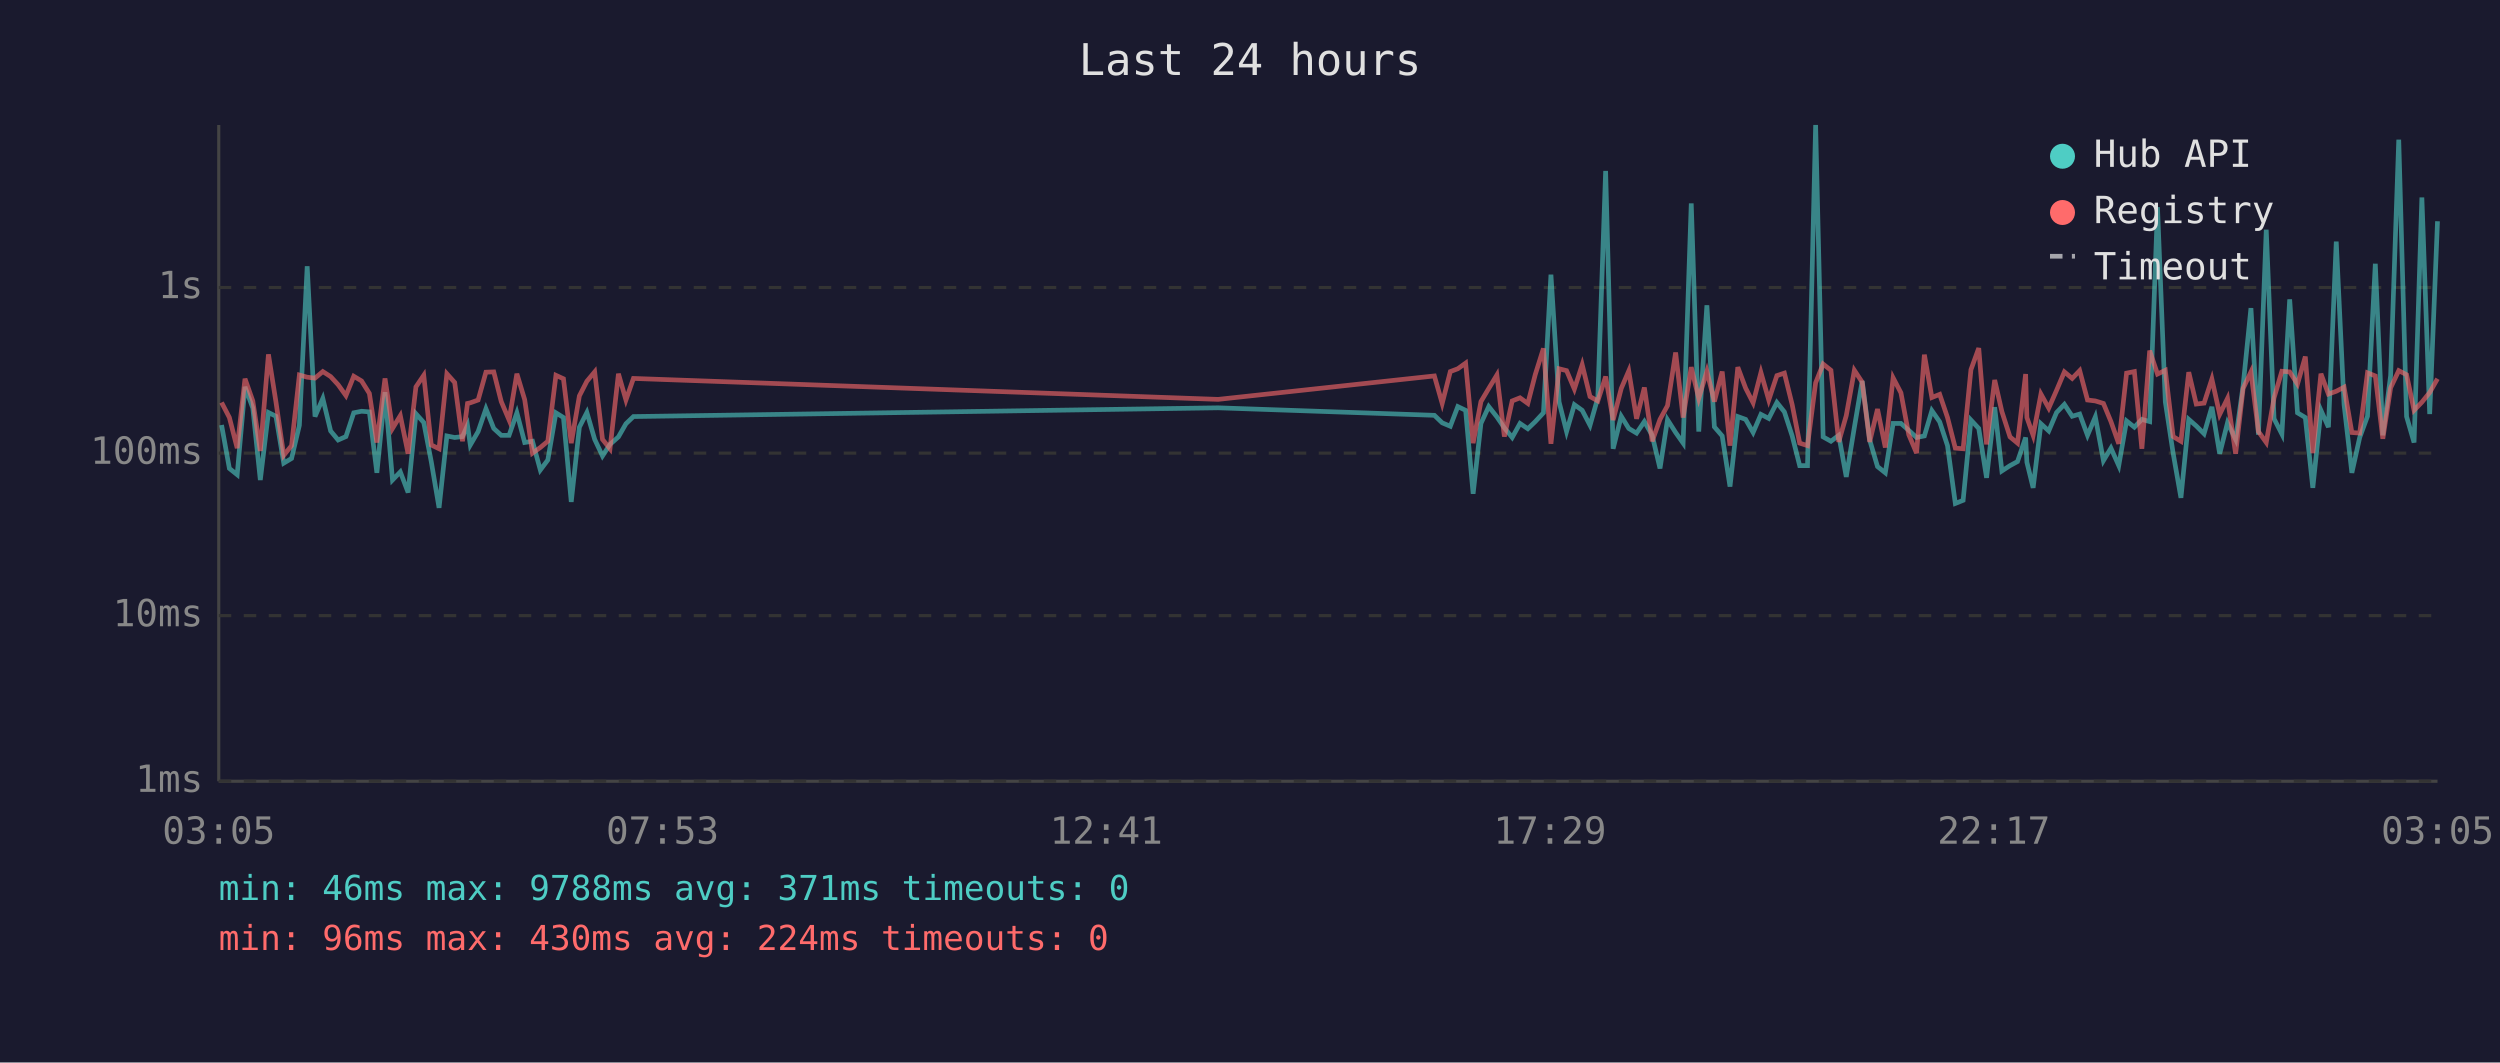
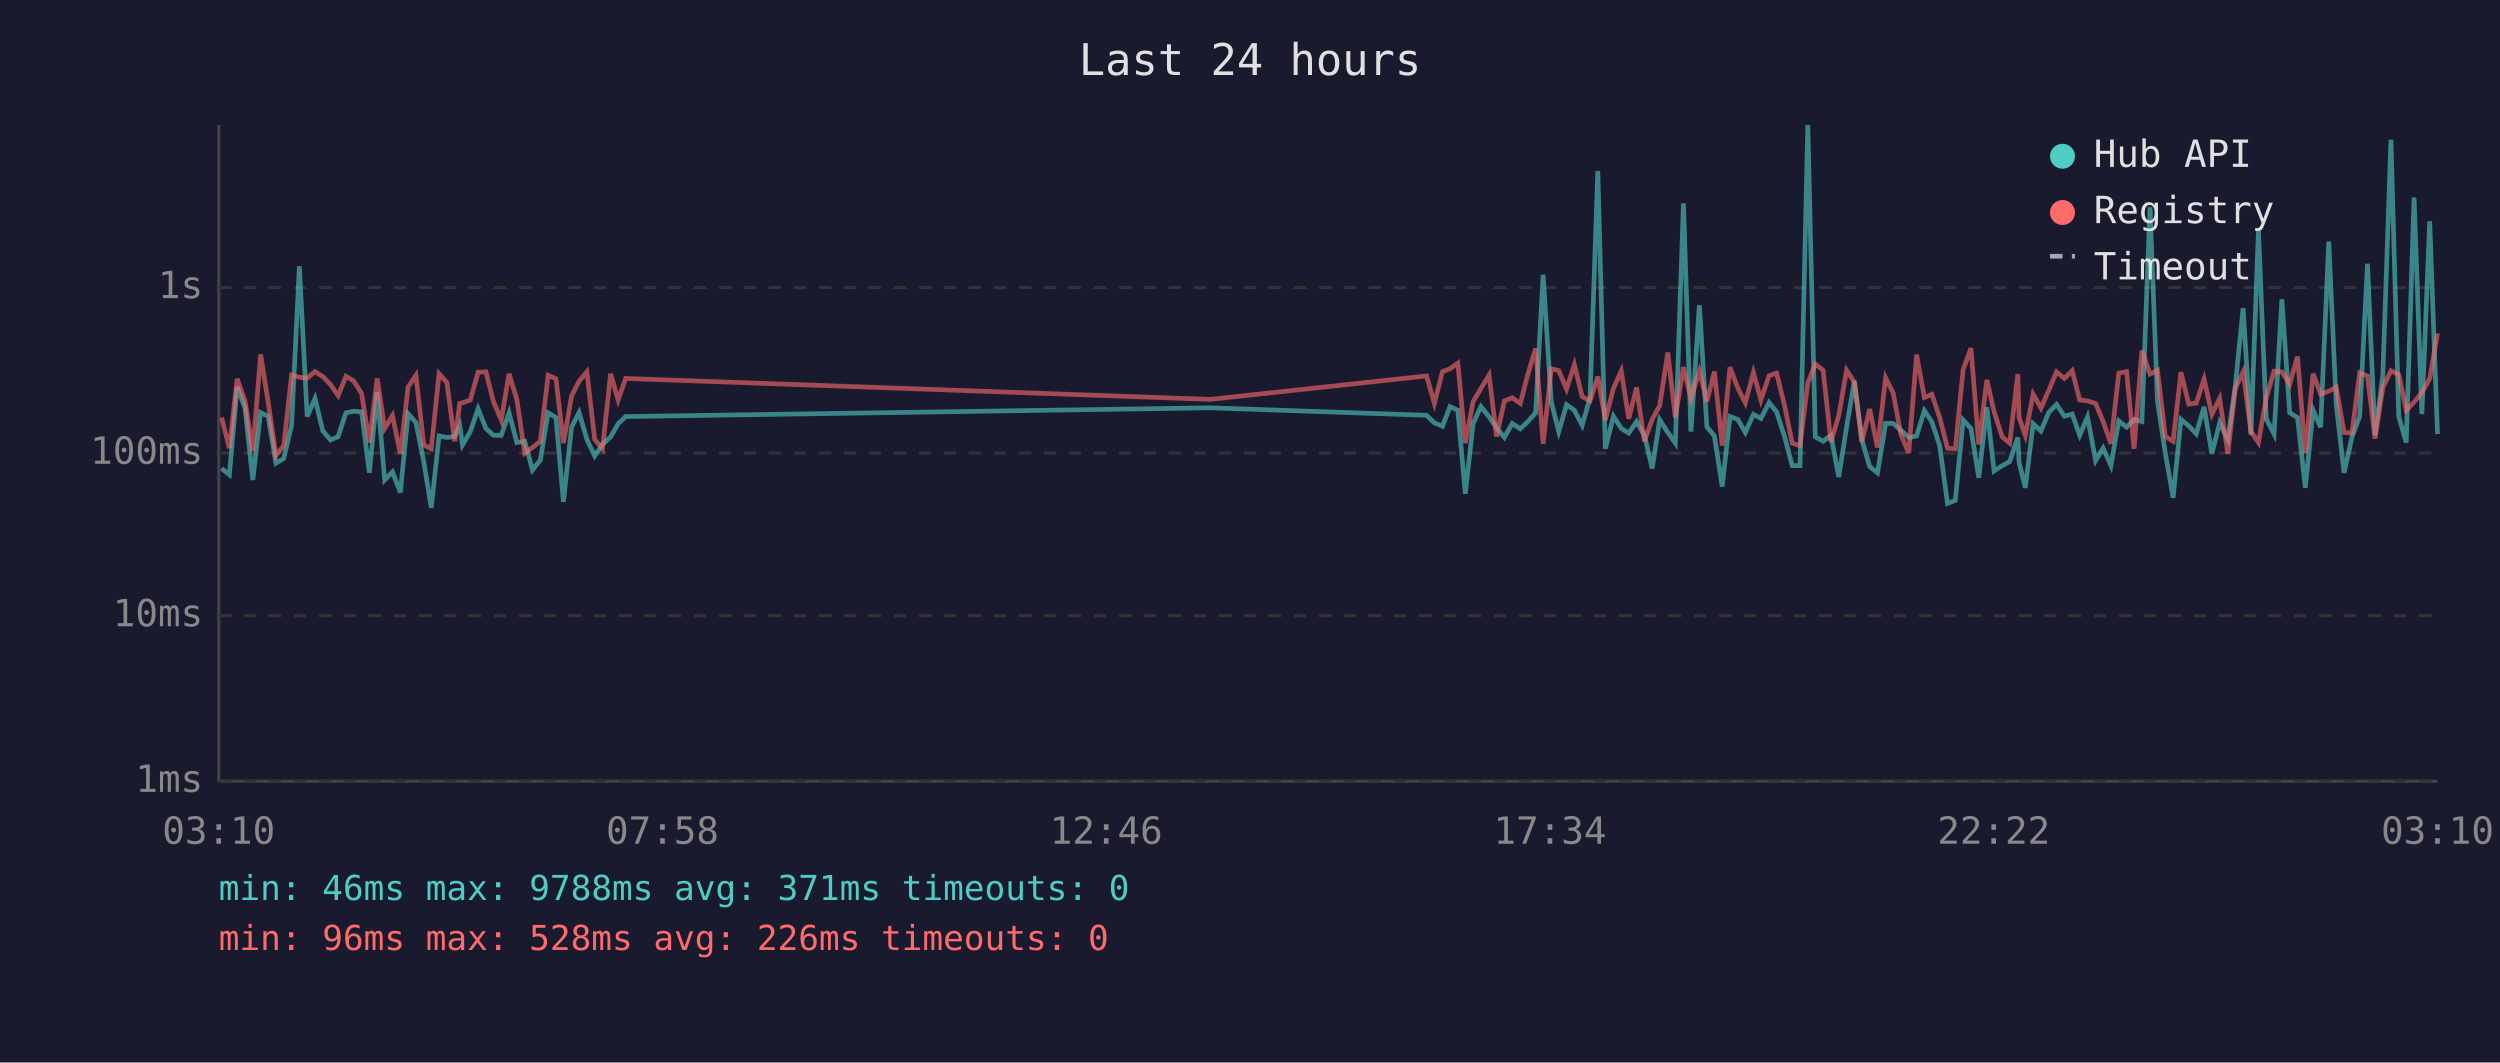
<svg xmlns="http://www.w3.org/2000/svg" viewBox="0 0 800 340" font-family="monospace" font-size="12">
  <rect width="800" height="340" fill="#1a1a2e" />
  <text x="400" y="24" fill="#e0e0e0" font-size="14" text-anchor="middle">Last 24 hours</text>
  <line x1="70" y1="40" x2="70" y2="250" stroke="#444" stroke-width="1" />
  <line x1="70" y1="250" x2="780" y2="250" stroke="#444" stroke-width="1" />
  <line x1="70" y1="250" x2="780" y2="250" stroke="#333" stroke-width="1" stroke-dasharray="4" />
  <text x="65" y="250" fill="#888" text-anchor="end" dominant-baseline="middle">1ms</text>
  <line x1="70" y1="197" x2="780" y2="197" stroke="#333" stroke-width="1" stroke-dasharray="4" />
  <text x="65" y="197" fill="#888" text-anchor="end" dominant-baseline="middle">10ms</text>
  <line x1="70" y1="145" x2="780" y2="145" stroke="#333" stroke-width="1" stroke-dasharray="4" />
  <text x="65" y="145" fill="#888" text-anchor="end" dominant-baseline="middle">100ms</text>
  <line x1="70" y1="92" x2="780" y2="92" stroke="#333" stroke-width="1" stroke-dasharray="4" />
  <text x="65" y="92" fill="#888" text-anchor="end" dominant-baseline="middle">1s</text>
-   <text x="70" y="270" fill="#888" text-anchor="middle">03:05</text>
-   <text x="212" y="270" fill="#888" text-anchor="middle">07:53</text>
-   <text x="354" y="270" fill="#888" text-anchor="middle">12:41</text>
-   <text x="496" y="270" fill="#888" text-anchor="middle">17:29</text>
-   <text x="638" y="270" fill="#888" text-anchor="middle">22:17</text>
-   <text x="780" y="270" fill="#888" text-anchor="middle">03:05</text>
-   <polyline points="70.9,136.0 73.4,149.9 75.9,151.9 78.4,123.8 80.9,130.6 83.3,153.6 85.9,132.0 88.3,133.2 90.8,148.2 93.3,146.7 95.8,136.1 98.3,85.2 100.8,133.3 103.3,127.5 105.8,137.9 108.2,140.8 110.7,139.7 113.2,132.1 115.7,131.6 118.2,131.8 120.6,151.3 123.2,125.5 125.6,153.6 128.1,151.0 130.6,157.6 133.1,132.4 135.6,135.2 138.0,147.7 140.5,162.5 143.0,139.5 145.5,140.0 148.0,139.7 149.6,136.1 150.5,142.4 153.0,138.1 155.5,130.8 158.0,137.1 160.4,139.3 162.9,139.3 165.4,132.1 167.9,141.6 170.4,141.2 172.9,150.4 175.3,147.2 177.9,132.1 180.3,133.6 182.8,160.6 185.4,136.7 187.8,132.0 190.3,140.6 192.8,145.9 195.2,142.2 197.9,139.8 200.3,135.6 202.7,133.3 389.8,130.5 459.0,132.9 461.5,135.3 464.1,136.4 466.5,130.1 469.0,131.3 471.4,158.0 473.9,135.5 476.4,130.1 479.0,133.4 481.4,136.9 483.9,140.0 486.4,135.5 488.9,137.2 491.3,134.9 493.9,132.1 496.3,87.9 498.9,128.6 501.3,138.1 503.8,129.5 506.3,131.3 508.8,136.1 511.3,127.3 513.8,54.7 516.2,143.6 518.8,133.2 521.2,137.1 523.7,138.6 526.2,134.9 528.7,139.3 531.2,149.9 533.6,134.3 536.2,138.4 538.6,141.8 541.2,65.1 543.6,138.1 546.2,97.7 548.6,136.6 551.1,139.5 553.6,155.7 556.1,133.3 558.6,134.2 561.0,138.4 563.5,132.6 566.0,133.9 568.6,128.8 571.0,131.8 573.5,139.5 575.9,149.0 578.4,149.0 581.0,40.0 583.4,139.8 585.9,141.2 588.4,139.3 590.8,152.6 593.4,136.7 595.9,121.9 598.3,140.8 600.8,149.3 603.3,151.3 605.8,135.5 608.3,135.5 610.8,137.7 613.3,140.0 615.8,139.5 618.2,131.4 620.7,135.0 623.2,142.6 625.7,161.1 628.2,160.1 630.7,134.4 633.2,137.1 635.7,152.9 638.3,130.3 640.6,150.7 643.2,149.0 645.6,147.7 648.2,140.0 648.6,147.9 650.6,156.1 653.1,135.6 655.6,137.9 658.1,132.0 660.6,129.4 663.1,133.2 665.5,132.5 668.0,139.3 670.5,133.4 673.1,147.4 675.5,143.4 678.0,149.0 680.5,134.7 683.0,136.7 685.4,134.2 687.9,134.9 690.4,66.3 692.9,128.6 695.4,145.0 697.9,159.3 700.4,134.2 702.8,136.3 705.3,138.8 707.8,130.2 710.3,145.2 712.8,135.3 715.4,140.6 717.8,123.4 720.3,98.6 722.7,139.1 725.2,73.5 727.7,134.0 730.2,138.9 732.7,95.8 735.2,132.1 737.7,133.6 740.1,156.1 742.7,131.3 745.1,136.7 747.6,77.3 750.1,129.5 752.6,151.3 755.1,140.0 757.6,133.2 760.1,84.4 762.5,139.3 765.0,120.2 767.6,44.7 770.1,133.3 772.5,141.6 775.0,63.2 777.5,132.5 780.0,70.8" fill="none" stroke="#4ecdc4" stroke-width="1.5" opacity="0.6" />
-   <polyline points="70.9,128.8 73.4,133.6 75.9,143.4 78.4,121.2 80.9,128.3 83.3,144.3 85.9,113.4 88.3,128.6 90.8,145.7 93.3,142.6 95.8,120.0 98.3,120.7 100.8,121.0 103.3,118.9 105.8,120.5 108.2,123.1 110.7,126.6 113.2,120.4 115.7,121.9 118.2,125.9 120.6,141.6 123.2,121.1 125.6,137.1 128.1,133.0 130.6,145.2 133.1,123.8 135.6,120.1 138.0,142.4 140.5,143.6 143.0,119.6 145.5,122.4 148.0,141.2 149.6,129.1 150.5,128.9 153.0,128.0 155.5,119.1 158.0,119.0 160.4,128.5 162.9,134.4 165.4,119.6 167.9,127.9 170.4,145.0 172.9,143.2 175.3,141.2 177.9,120.1 180.3,121.2 182.8,141.8 185.4,126.7 187.8,122.0 190.3,119.0 192.8,140.6 195.2,143.6 197.9,119.6 200.3,128.0 202.7,121.1 389.8,127.8 459.0,120.3 461.5,129.1 464.1,118.9 466.5,118.0 469.0,116.2 471.4,141.8 473.9,128.5 476.4,124.3 479.0,120.0 481.4,139.7 483.9,128.3 486.4,127.3 488.9,129.1 491.3,119.8 493.9,111.5 496.3,142.0 498.9,118.0 501.3,118.6 503.8,124.5 506.3,116.7 508.8,126.9 511.3,128.3 513.8,120.5 516.2,134.4 518.8,124.3 521.2,118.7 523.7,134.0 526.2,124.0 528.7,141.2 531.2,134.2 533.6,129.8 536.2,112.8 538.6,133.6 541.2,117.5 543.6,127.5 546.2,118.8 548.6,128.5 551.1,118.9 553.6,142.6 556.1,117.5 558.6,124.2 561.0,128.9 563.5,119.2 566.0,128.0 568.6,120.2 571.0,119.4 573.5,129.5 575.9,141.8 578.4,142.6 581.0,122.5 583.4,116.5 585.9,118.5 588.4,141.4 590.8,133.0 593.4,118.5 595.9,122.3 598.3,141.4 600.8,130.9 603.3,143.2 605.8,120.9 608.3,125.7 610.8,139.1 613.3,145.0 615.8,113.5 618.2,127.2 620.7,126.2 623.2,133.6 625.7,143.4 628.2,143.6 630.7,118.3 633.2,111.4 635.7,142.2 638.3,121.6 640.6,131.7 643.2,139.8 645.6,141.8 648.2,119.7 648.6,133.6 650.6,139.3 653.1,126.1 655.6,130.6 658.1,124.9 660.6,119.0 663.1,121.1 665.5,118.6 668.0,128.0 670.5,128.3 673.1,129.1 675.5,134.9 678.0,142.0 680.5,119.4 683.0,118.9 685.4,143.6 687.9,112.2 690.4,119.7 692.9,118.5 695.4,139.7 697.9,141.2 700.4,119.1 702.8,129.3 705.3,129.0 707.8,121.3 710.3,132.6 712.8,127.5 715.4,145.2 717.8,124.3 720.3,119.0 722.7,138.1 725.2,141.6 727.7,127.3 730.2,118.8 732.7,119.0 735.2,122.9 737.7,114.1 740.1,145.0 742.7,119.6 745.1,126.1 747.6,125.2 750.1,123.9 752.6,138.4 755.1,138.6 757.6,119.3 760.1,120.3 762.5,140.4 765.0,124.1 767.6,118.6 770.1,119.9 772.5,131.3 775.0,128.7 777.5,125.6 780.0,121.2" fill="none" stroke="#ff6b6b" stroke-width="1.5" opacity="0.6" />
+   <text x="70" y="270" fill="#888" text-anchor="middle">03:10</text>
+   <text x="212" y="270" fill="#888" text-anchor="middle">07:58</text>
+   <text x="354" y="270" fill="#888" text-anchor="middle">12:46</text>
+   <text x="496" y="270" fill="#888" text-anchor="middle">17:34</text>
+   <text x="638" y="270" fill="#888" text-anchor="middle">22:22</text>
+   <text x="780" y="270" fill="#888" text-anchor="middle">03:10</text>
+   <polyline points="70.9,149.9 73.4,151.9 75.9,123.8 78.4,130.6 80.9,153.6 83.4,132.0 85.8,133.2 88.3,148.2 90.8,146.7 93.3,136.1 95.8,85.2 98.3,133.3 100.8,127.5 103.3,137.9 105.8,140.8 108.2,139.7 110.7,132.1 113.2,131.6 115.7,131.8 118.2,151.3 120.7,125.5 123.1,153.6 125.6,151.0 128.1,157.6 130.6,132.4 133.1,135.2 135.6,147.7 138.0,162.5 140.5,139.5 143.0,140.0 145.5,139.7 147.1,136.1 148.0,142.4 150.5,138.1 153.0,130.8 155.5,137.1 157.9,139.3 160.4,139.3 162.9,132.1 165.4,141.6 167.9,141.2 170.4,150.4 172.9,147.2 175.4,132.1 177.9,133.6 180.3,160.6 182.9,136.7 185.3,132.0 187.8,140.6 190.3,145.9 192.8,142.2 195.4,139.8 197.8,135.6 200.2,133.3 387.3,130.5 456.5,132.9 459.0,135.3 461.6,136.4 464.0,130.1 466.5,131.3 468.9,158.0 471.4,135.5 473.9,130.1 476.5,133.4 478.9,136.9 481.4,140.0 483.9,135.5 486.5,137.2 488.9,134.9 491.4,132.1 493.8,87.9 496.4,128.6 498.8,138.1 501.3,129.5 503.8,131.3 506.3,136.1 508.8,127.3 511.3,54.7 513.7,143.6 516.3,133.2 518.8,137.1 521.2,138.6 523.7,134.9 526.2,139.3 528.7,149.9 531.1,134.3 533.7,138.4 536.1,141.8 538.7,65.1 541.1,138.1 543.8,97.7 546.2,136.6 548.6,139.5 551.1,155.7 553.6,133.3 556.1,134.2 558.5,138.4 561.1,132.6 563.5,133.9 566.1,128.8 568.5,131.8 571.0,139.5 573.5,149.0 576.0,149.0 578.5,40.0 580.9,139.8 583.4,141.2 585.9,139.3 588.4,152.6 590.9,136.7 593.4,121.9 595.8,140.8 598.3,149.3 600.8,151.3 603.4,135.5 605.8,135.5 608.3,137.7 610.8,140.0 613.3,139.5 615.8,131.4 618.2,135.0 620.7,142.6 623.2,161.1 625.7,160.1 628.2,134.4 630.7,137.1 633.2,152.9 635.8,130.3 638.1,150.7 640.7,149.0 643.1,147.7 645.7,140.0 646.1,147.9 648.1,156.1 650.6,135.6 653.1,137.9 655.6,132.0 658.1,129.4 660.6,133.2 663.1,132.5 665.5,139.3 668.0,133.4 670.6,147.4 673.0,143.4 675.5,149.0 678.0,134.7 680.5,136.7 682.9,134.2 685.4,134.9 688.0,66.3 690.4,128.6 692.9,145.0 695.4,159.3 697.9,134.2 700.4,136.3 702.8,138.8 705.3,130.2 707.8,145.2 710.3,135.3 712.9,140.6 715.3,123.4 717.8,98.6 720.3,139.1 722.7,73.5 725.2,134.0 727.7,138.9 730.2,95.8 732.7,132.1 735.2,133.6 737.7,156.1 740.2,131.3 742.6,136.7 745.2,77.3 747.6,129.5 750.1,151.3 752.6,140.0 755.1,133.2 757.6,84.4 760.0,139.3 762.5,120.2 765.1,44.7 767.6,133.3 770.0,141.6 772.5,63.2 775.0,132.5 777.5,70.8 780.0,138.9" fill="none" stroke="#4ecdc4" stroke-width="1.5" opacity="0.6" />
+   <polyline points="70.9,133.6 73.4,143.4 75.9,121.2 78.4,128.3 80.9,144.3 83.4,113.4 85.8,128.6 88.3,145.7 90.8,142.6 93.3,120.0 95.8,120.7 98.3,121.0 100.8,118.9 103.3,120.5 105.8,123.1 108.2,126.6 110.7,120.4 113.2,121.9 115.7,125.9 118.2,141.6 120.7,121.1 123.1,137.1 125.6,133.0 128.1,145.2 130.6,123.8 133.1,120.1 135.6,142.4 138.0,143.6 140.5,119.6 143.0,122.4 145.5,141.2 147.1,129.1 148.0,128.9 150.5,128.0 153.0,119.1 155.5,119.0 157.9,128.5 160.4,134.4 162.9,119.6 165.4,127.9 167.9,145.0 170.4,143.2 172.9,141.2 175.4,120.1 177.9,121.2 180.3,141.8 182.9,126.7 185.3,122.0 187.8,119.0 190.3,140.6 192.8,143.6 195.4,119.6 197.8,128.0 200.2,121.1 387.3,127.8 456.5,120.3 459.0,129.1 461.6,118.9 464.0,118.0 466.5,116.2 468.9,141.8 471.4,128.5 473.9,124.3 476.5,120.0 478.9,139.7 481.4,128.3 483.9,127.3 486.5,129.1 488.9,119.8 491.4,111.5 493.8,142.0 496.4,118.0 498.8,118.6 501.3,124.5 503.8,116.7 506.3,126.9 508.8,128.3 511.3,120.5 513.7,134.4 516.3,124.3 518.8,118.7 521.2,134.0 523.7,124.0 526.2,141.2 528.7,134.2 531.1,129.8 533.7,112.8 536.1,133.6 538.7,117.5 541.1,127.5 543.8,118.8 546.2,128.5 548.6,118.9 551.1,142.6 553.6,117.5 556.1,124.2 558.5,128.9 561.1,119.2 563.5,128.0 566.1,120.2 568.5,119.4 571.0,129.5 573.5,141.8 576.0,142.6 578.5,122.5 580.9,116.5 583.4,118.5 585.9,141.4 588.4,133.0 590.9,118.5 593.4,122.3 595.8,141.4 598.3,130.9 600.8,143.2 603.4,120.9 605.8,125.7 608.3,139.1 610.8,145.0 613.3,113.5 615.8,127.2 618.2,126.2 620.7,133.6 623.2,143.4 625.7,143.6 628.2,118.3 630.7,111.4 633.2,142.2 635.8,121.6 638.1,131.7 640.7,139.8 643.1,141.8 645.7,119.7 646.1,133.6 648.1,139.3 650.6,126.1 653.1,130.6 655.6,124.9 658.1,119.0 660.6,121.1 663.1,118.6 665.5,128.0 668.0,128.3 670.6,129.1 673.0,134.9 675.5,142.0 678.0,119.4 680.5,118.9 682.9,143.6 685.4,112.2 688.0,119.7 690.4,118.5 692.9,139.7 695.4,141.2 697.9,119.1 700.4,129.3 702.8,129.0 705.3,121.3 707.8,132.6 710.3,127.5 712.9,145.2 715.3,124.3 717.8,119.0 720.3,138.1 722.7,141.6 725.2,127.3 727.7,118.8 730.2,119.0 732.7,122.9 735.2,114.1 737.7,145.0 740.2,119.6 742.6,126.1 745.2,125.2 747.6,123.9 750.1,138.4 752.6,138.6 755.1,119.3 757.6,120.3 760.0,140.4 762.5,124.1 765.1,118.6 767.6,119.9 770.0,131.3 772.5,128.7 775.0,125.6 777.5,121.2 780.0,106.7" fill="none" stroke="#ff6b6b" stroke-width="1.5" opacity="0.6" />
  <circle cx="660" cy="50" r="4" fill="#4ecdc4" />
  <text x="670" y="50" fill="#e0e0e0" dominant-baseline="middle">Hub API</text>
  <circle cx="660" cy="68" r="4" fill="#ff6b6b" />
  <text x="670" y="68" fill="#e0e0e0" dominant-baseline="middle">Registry</text>
  <line x1="656" y1="82" x2="664" y2="82" stroke="#e0e0e0" stroke-width="1.5" stroke-dasharray="4,3" opacity="0.7" />
  <text x="670" y="86" fill="#e0e0e0" dominant-baseline="middle">Timeout</text>
  <text x="70" y="288" fill="#4ecdc4" font-size="11">min: 46ms  max: 9788ms  avg: 371ms  timeouts: 0</text>
-   <text x="70" y="304" fill="#ff6b6b" font-size="11">min: 96ms  max: 430ms  avg: 224ms  timeouts: 0</text>
+   <text x="70" y="304" fill="#ff6b6b" font-size="11">min: 96ms  max: 528ms  avg: 226ms  timeouts: 0</text>
</svg>
